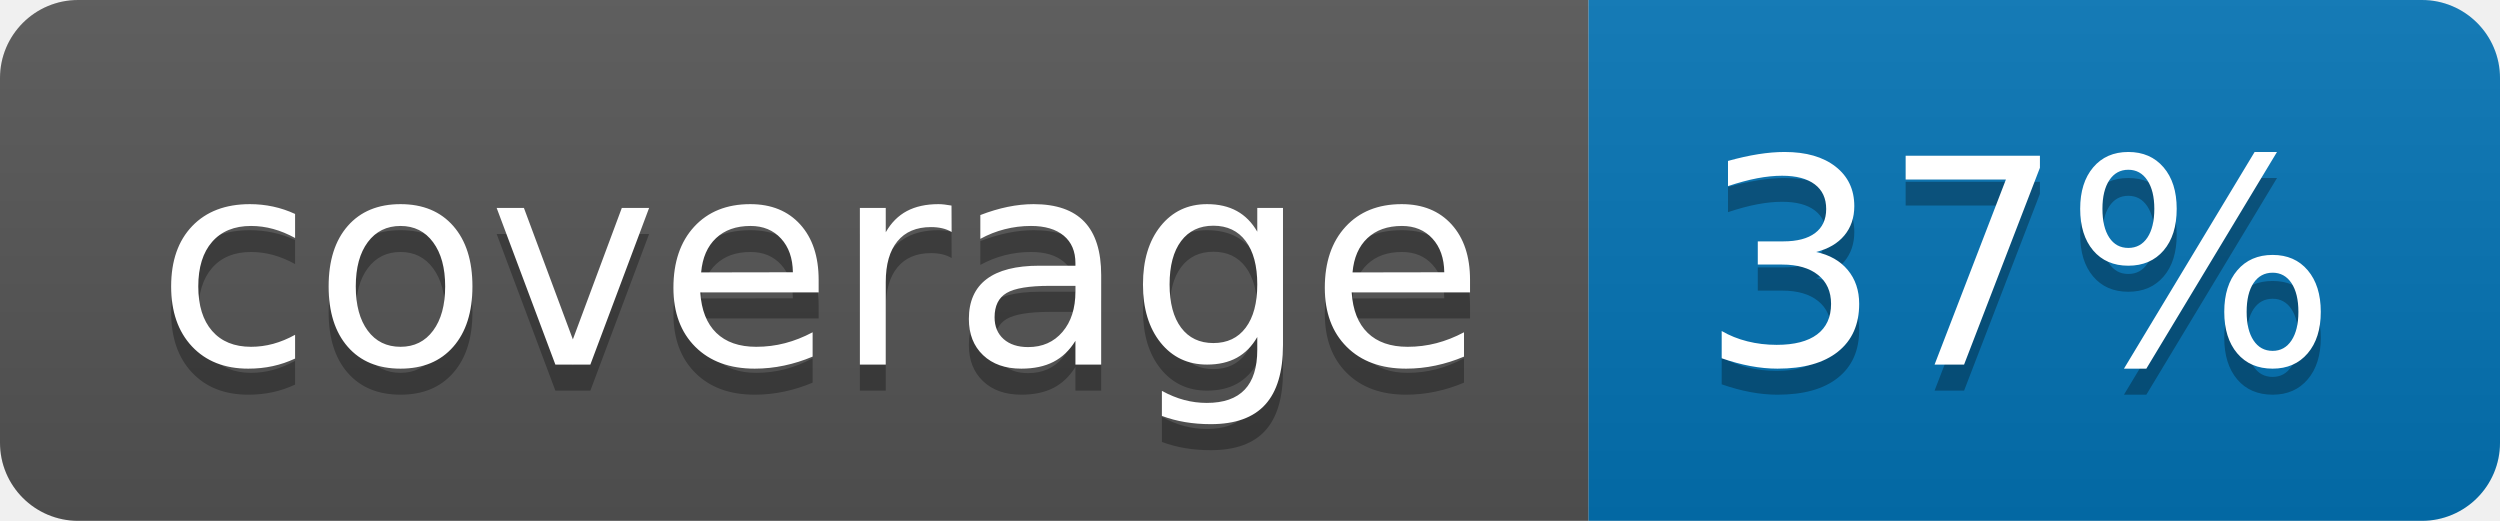
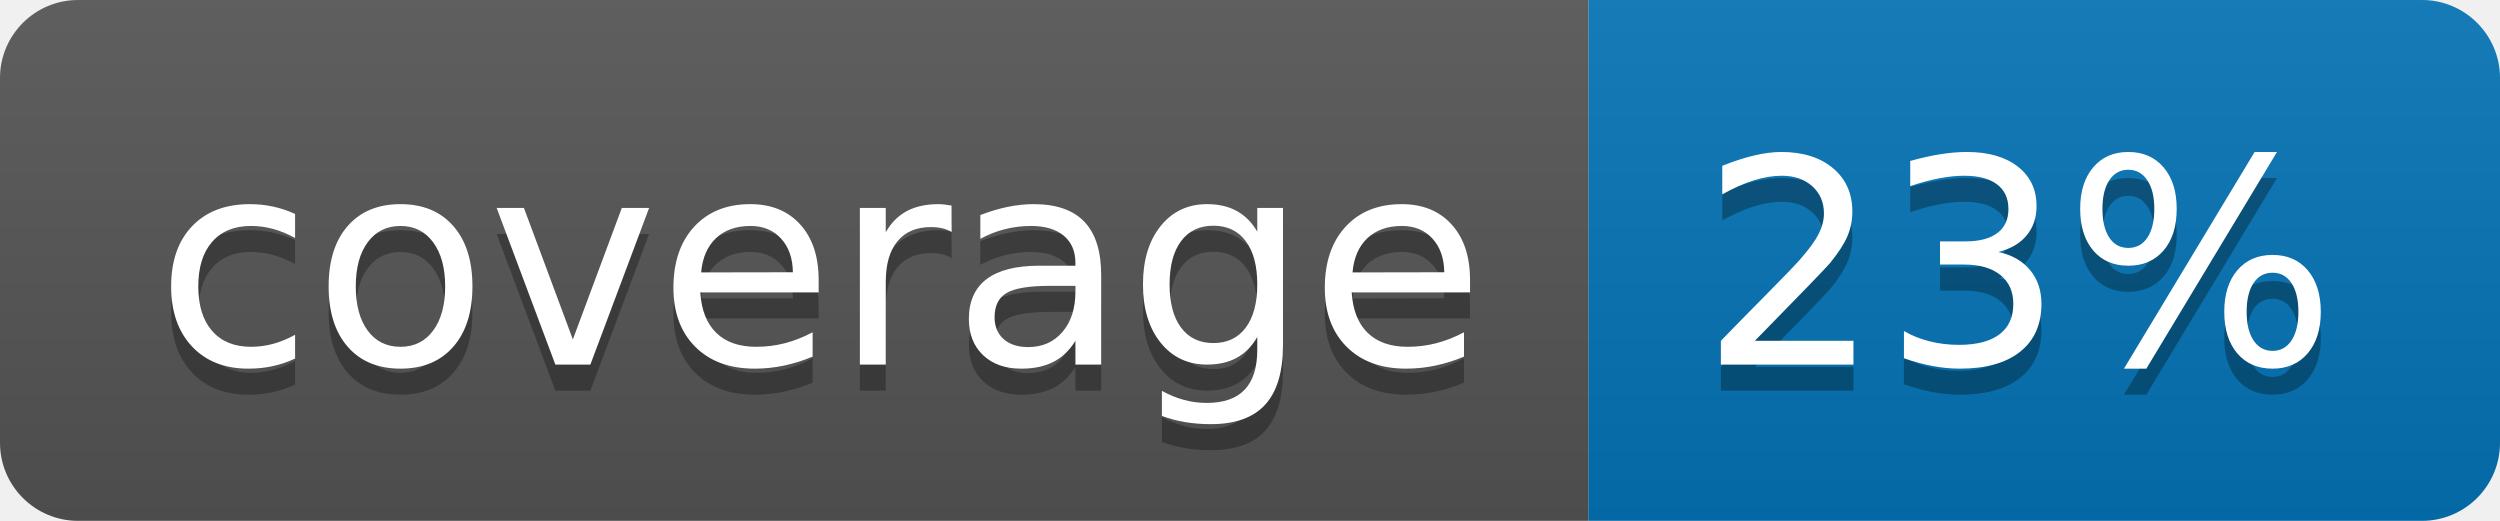
<svg xmlns="http://www.w3.org/2000/svg" width="96" height="20">
  <linearGradient id="b" x2="0" y2="100%">
    <stop offset="0" stop-color="#bbb" stop-opacity=".1" />
    <stop offset="1" stop-opacity=".1" />
  </linearGradient>
  <clipPath id="a">
    <rect width="96" height="20" rx="3" fill="#fff" />
  </clipPath>
  <g clip-path="url(#a)">
    <path fill="#555" d="M0 0h61v20H0z" />
    <path fill="#0374B5" d="M61 0h35v20H61z" />
    <path fill="url(#b)" d="M0 0h96v20H0z" />
  </g>
  <g fill="#fff" text-anchor="middle" font-family="DejaVu Sans,Verdana,Geneva,sans-serif" font-size="110">
    <text x="315" y="150" fill="#010101" fill-opacity=".3" transform="scale(.1)" textLength="510">coverage</text>
    <text x="315" y="140" transform="scale(.1)" textLength="510">coverage</text>
-     <text x="775" y="150" fill="#010101" fill-opacity=".3" transform="scale(.1)" textLength="250">37%</text>
-     <text x="775" y="140" transform="scale(.1)" textLength="250">37%</text>
+     <text x="775" y="150" fill="#010101" fill-opacity=".3" transform="scale(.1)" textLength="250">23%</text>
+     <text x="775" y="140" transform="scale(.1)" textLength="250">23%</text>
  </g>
</svg>
